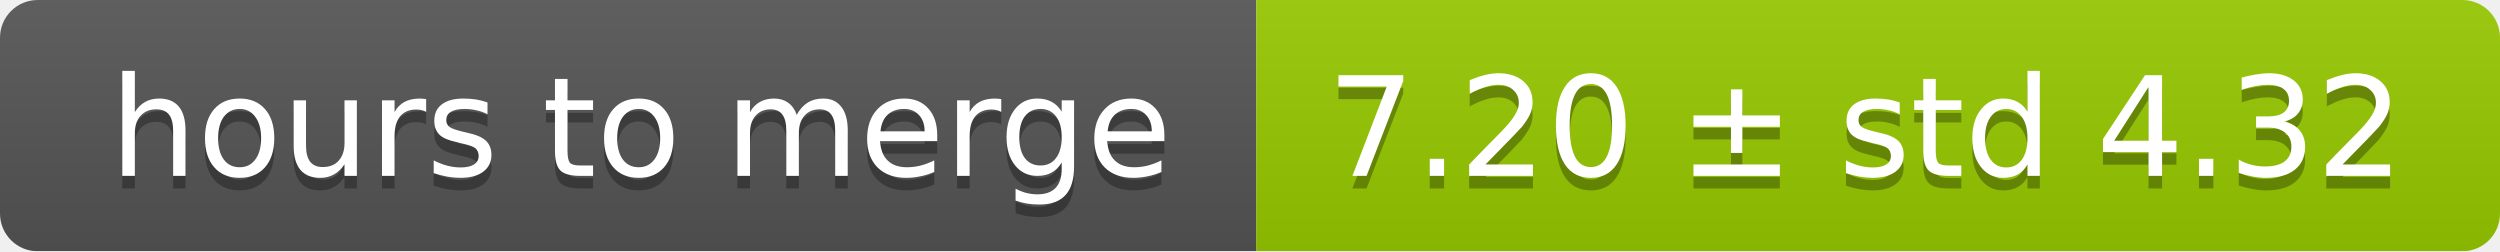
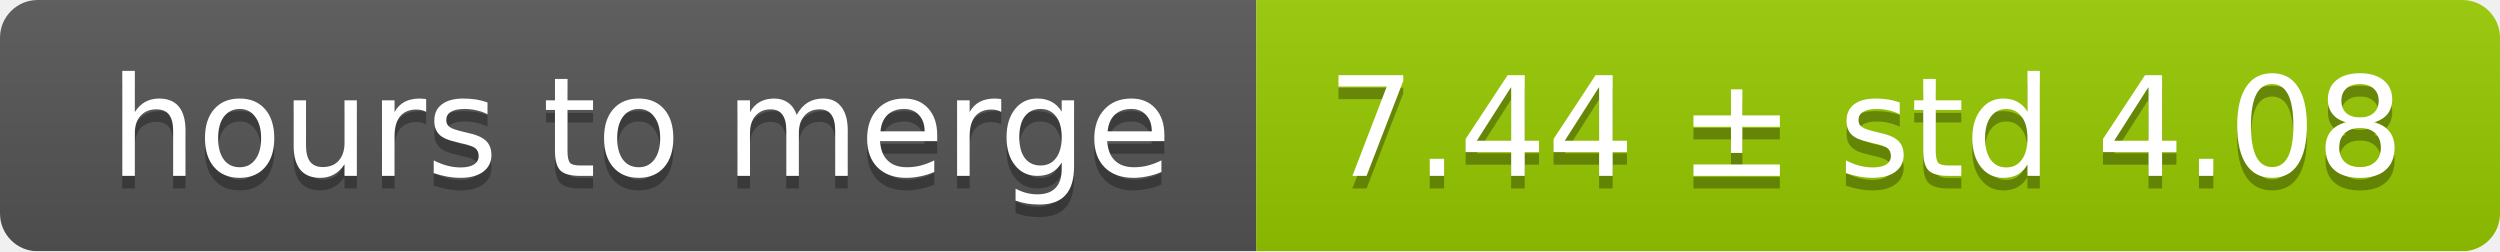
<svg xmlns="http://www.w3.org/2000/svg" width="199" height="20">
  <linearGradient id="smooth" x2="0" y2="100%">
    <stop offset="0" stop-color="#bbb" stop-opacity=".1" />
    <stop offset="1" stop-opacity=".1" />
  </linearGradient>
  <mask id="round">
    <rect width="199" height="20" rx="3" fill="#fff" />
  </mask>
  <g mask="url(#round)">
    <rect width="100" height="20" fill="#555" />
    <rect x="100" width="99" height="20" fill="#97ca00" />
    <rect width="199" height="20" fill="url(#smooth)" />
  </g>
  <g fill="#fff" text-anchor="middle" font-family="DejaVu Sans,Verdana,Geneva,sans-serif" font-size="11">
    <text x="51" y="15" fill="#010101" fill-opacity=".3">hours to merge</text>
    <text x="51" y="14">hours to merge</text>
-     <text x="148.5" y="15" fill="#010101" fill-opacity=".3">7.20 ± std 4.32</text>
-     <text x="148.5" y="14">7.20 ± std 4.32</text>
+     <text x="148.5" y="15" fill="#010101" fill-opacity=".3">7.44 ± std 4.08</text>
+     <text x="148.5" y="14">7.44 ± std 4.08</text>
  </g>
</svg>
